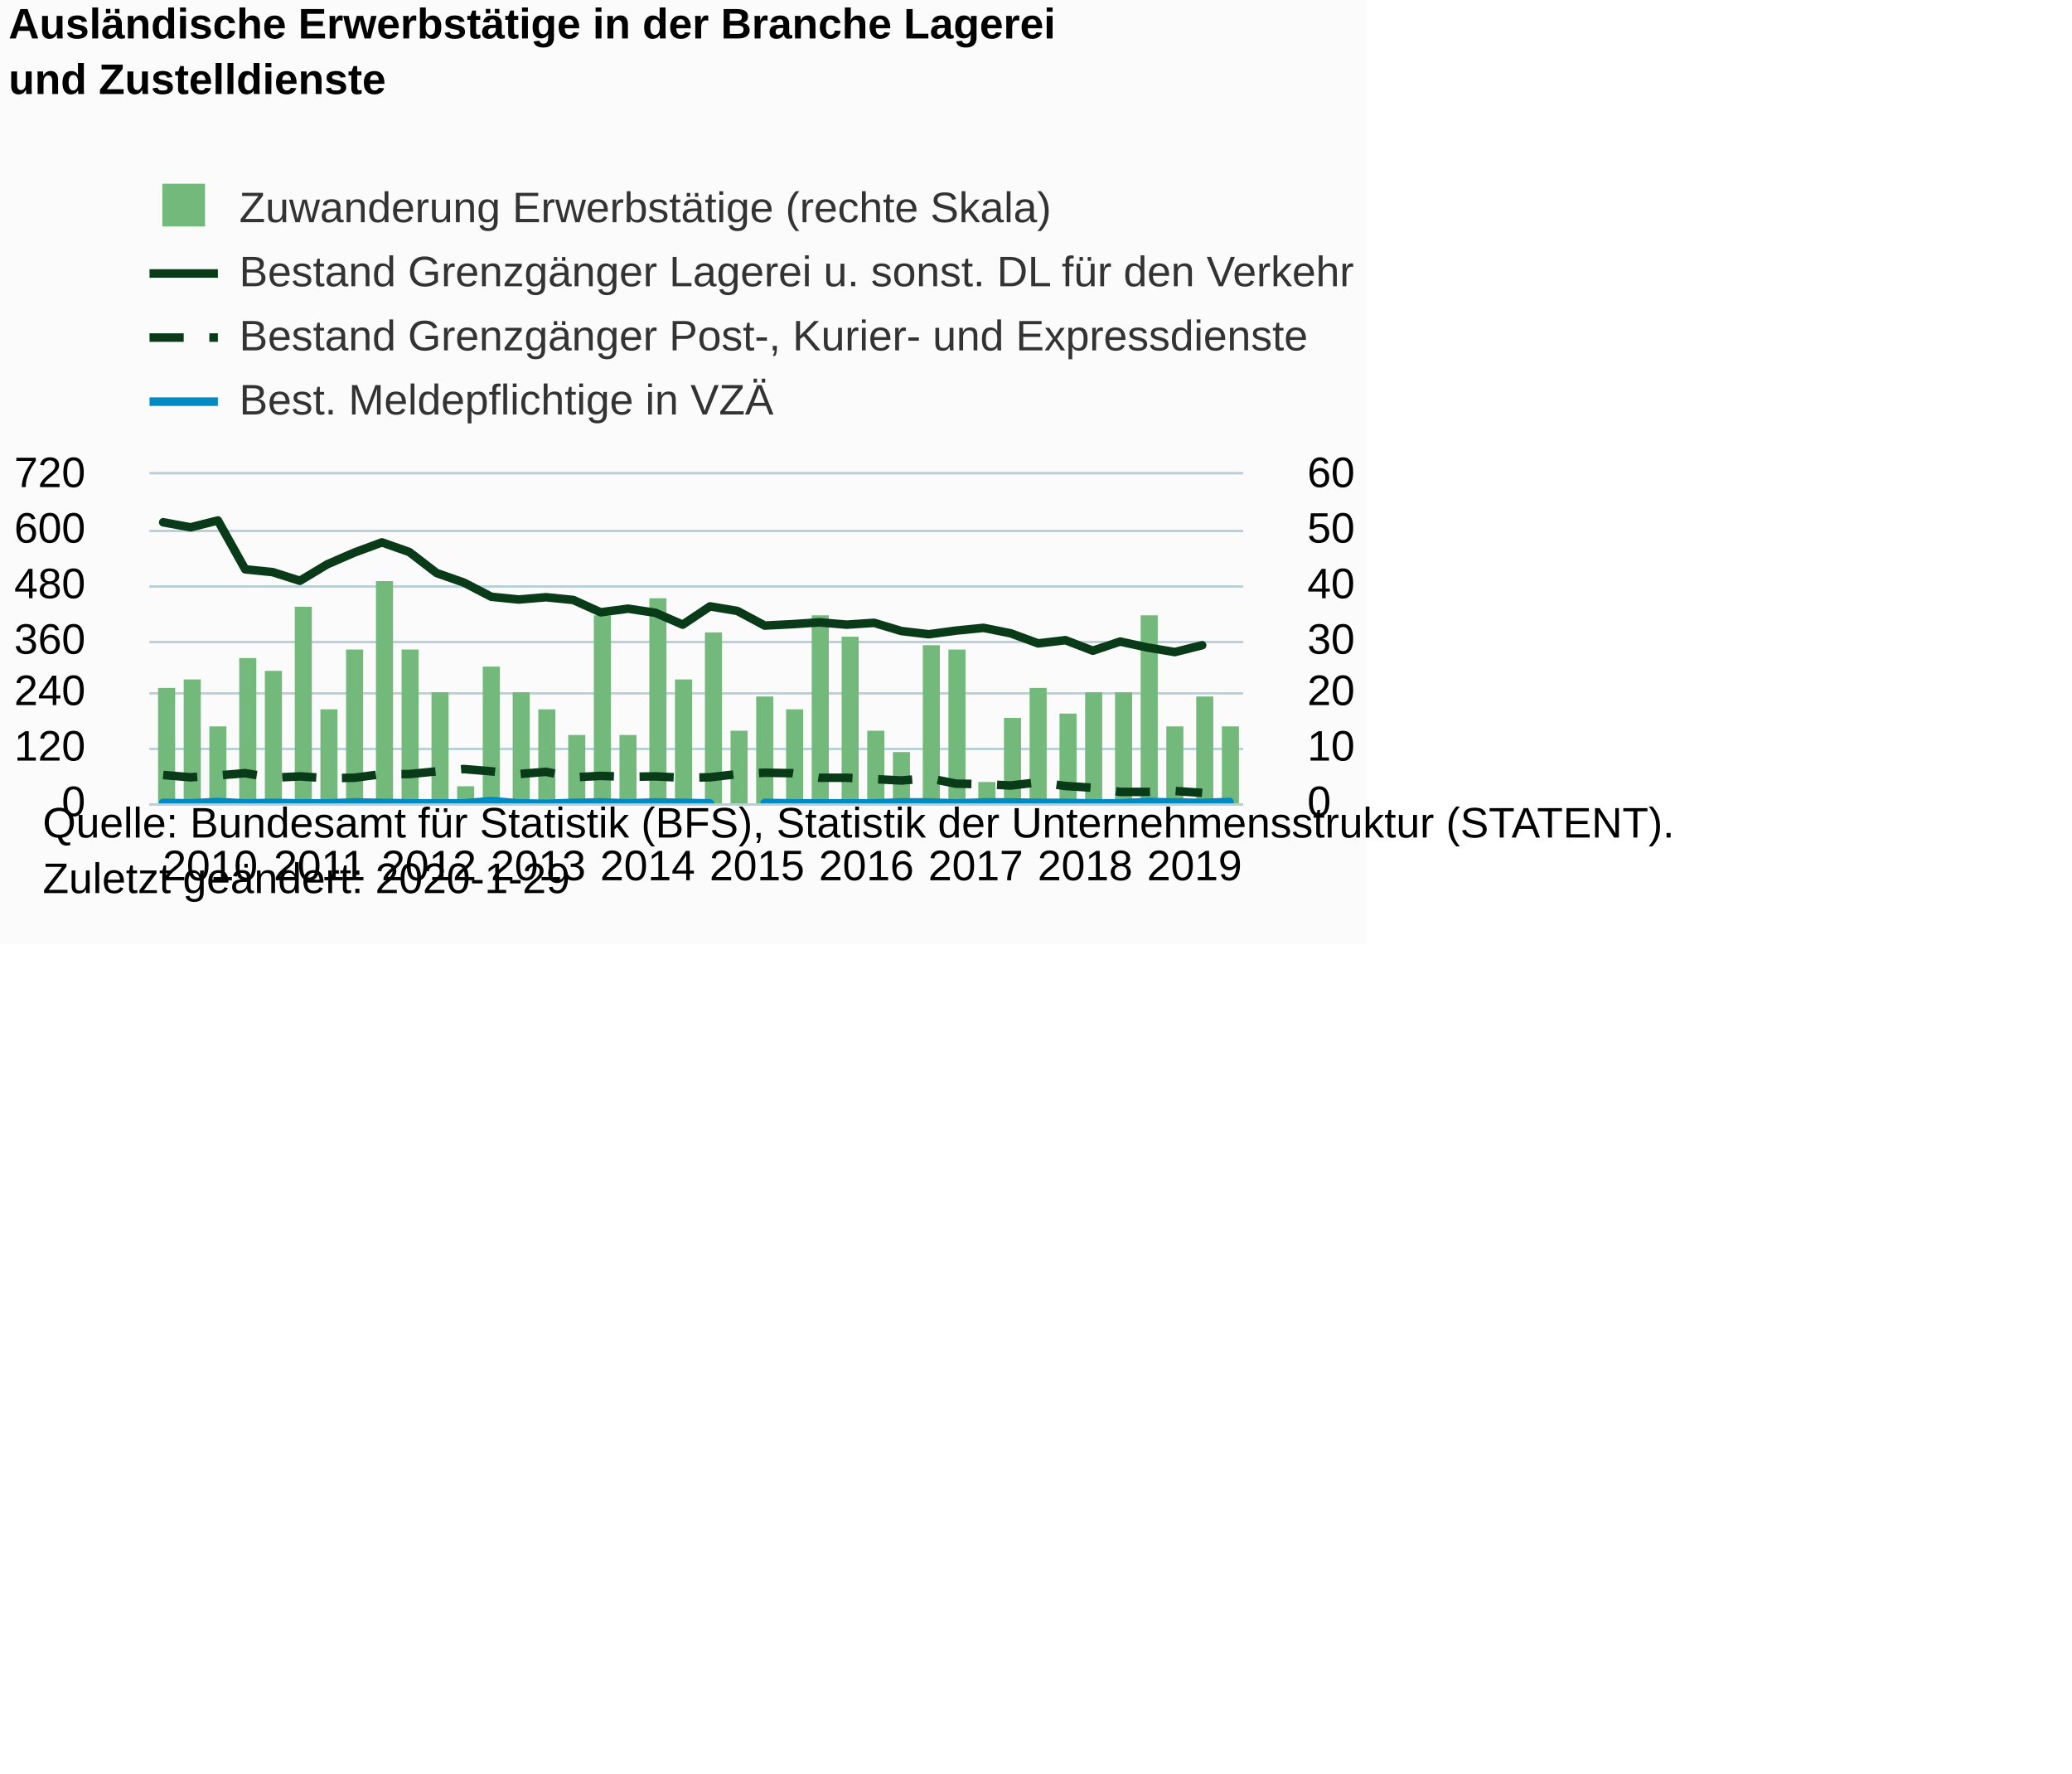
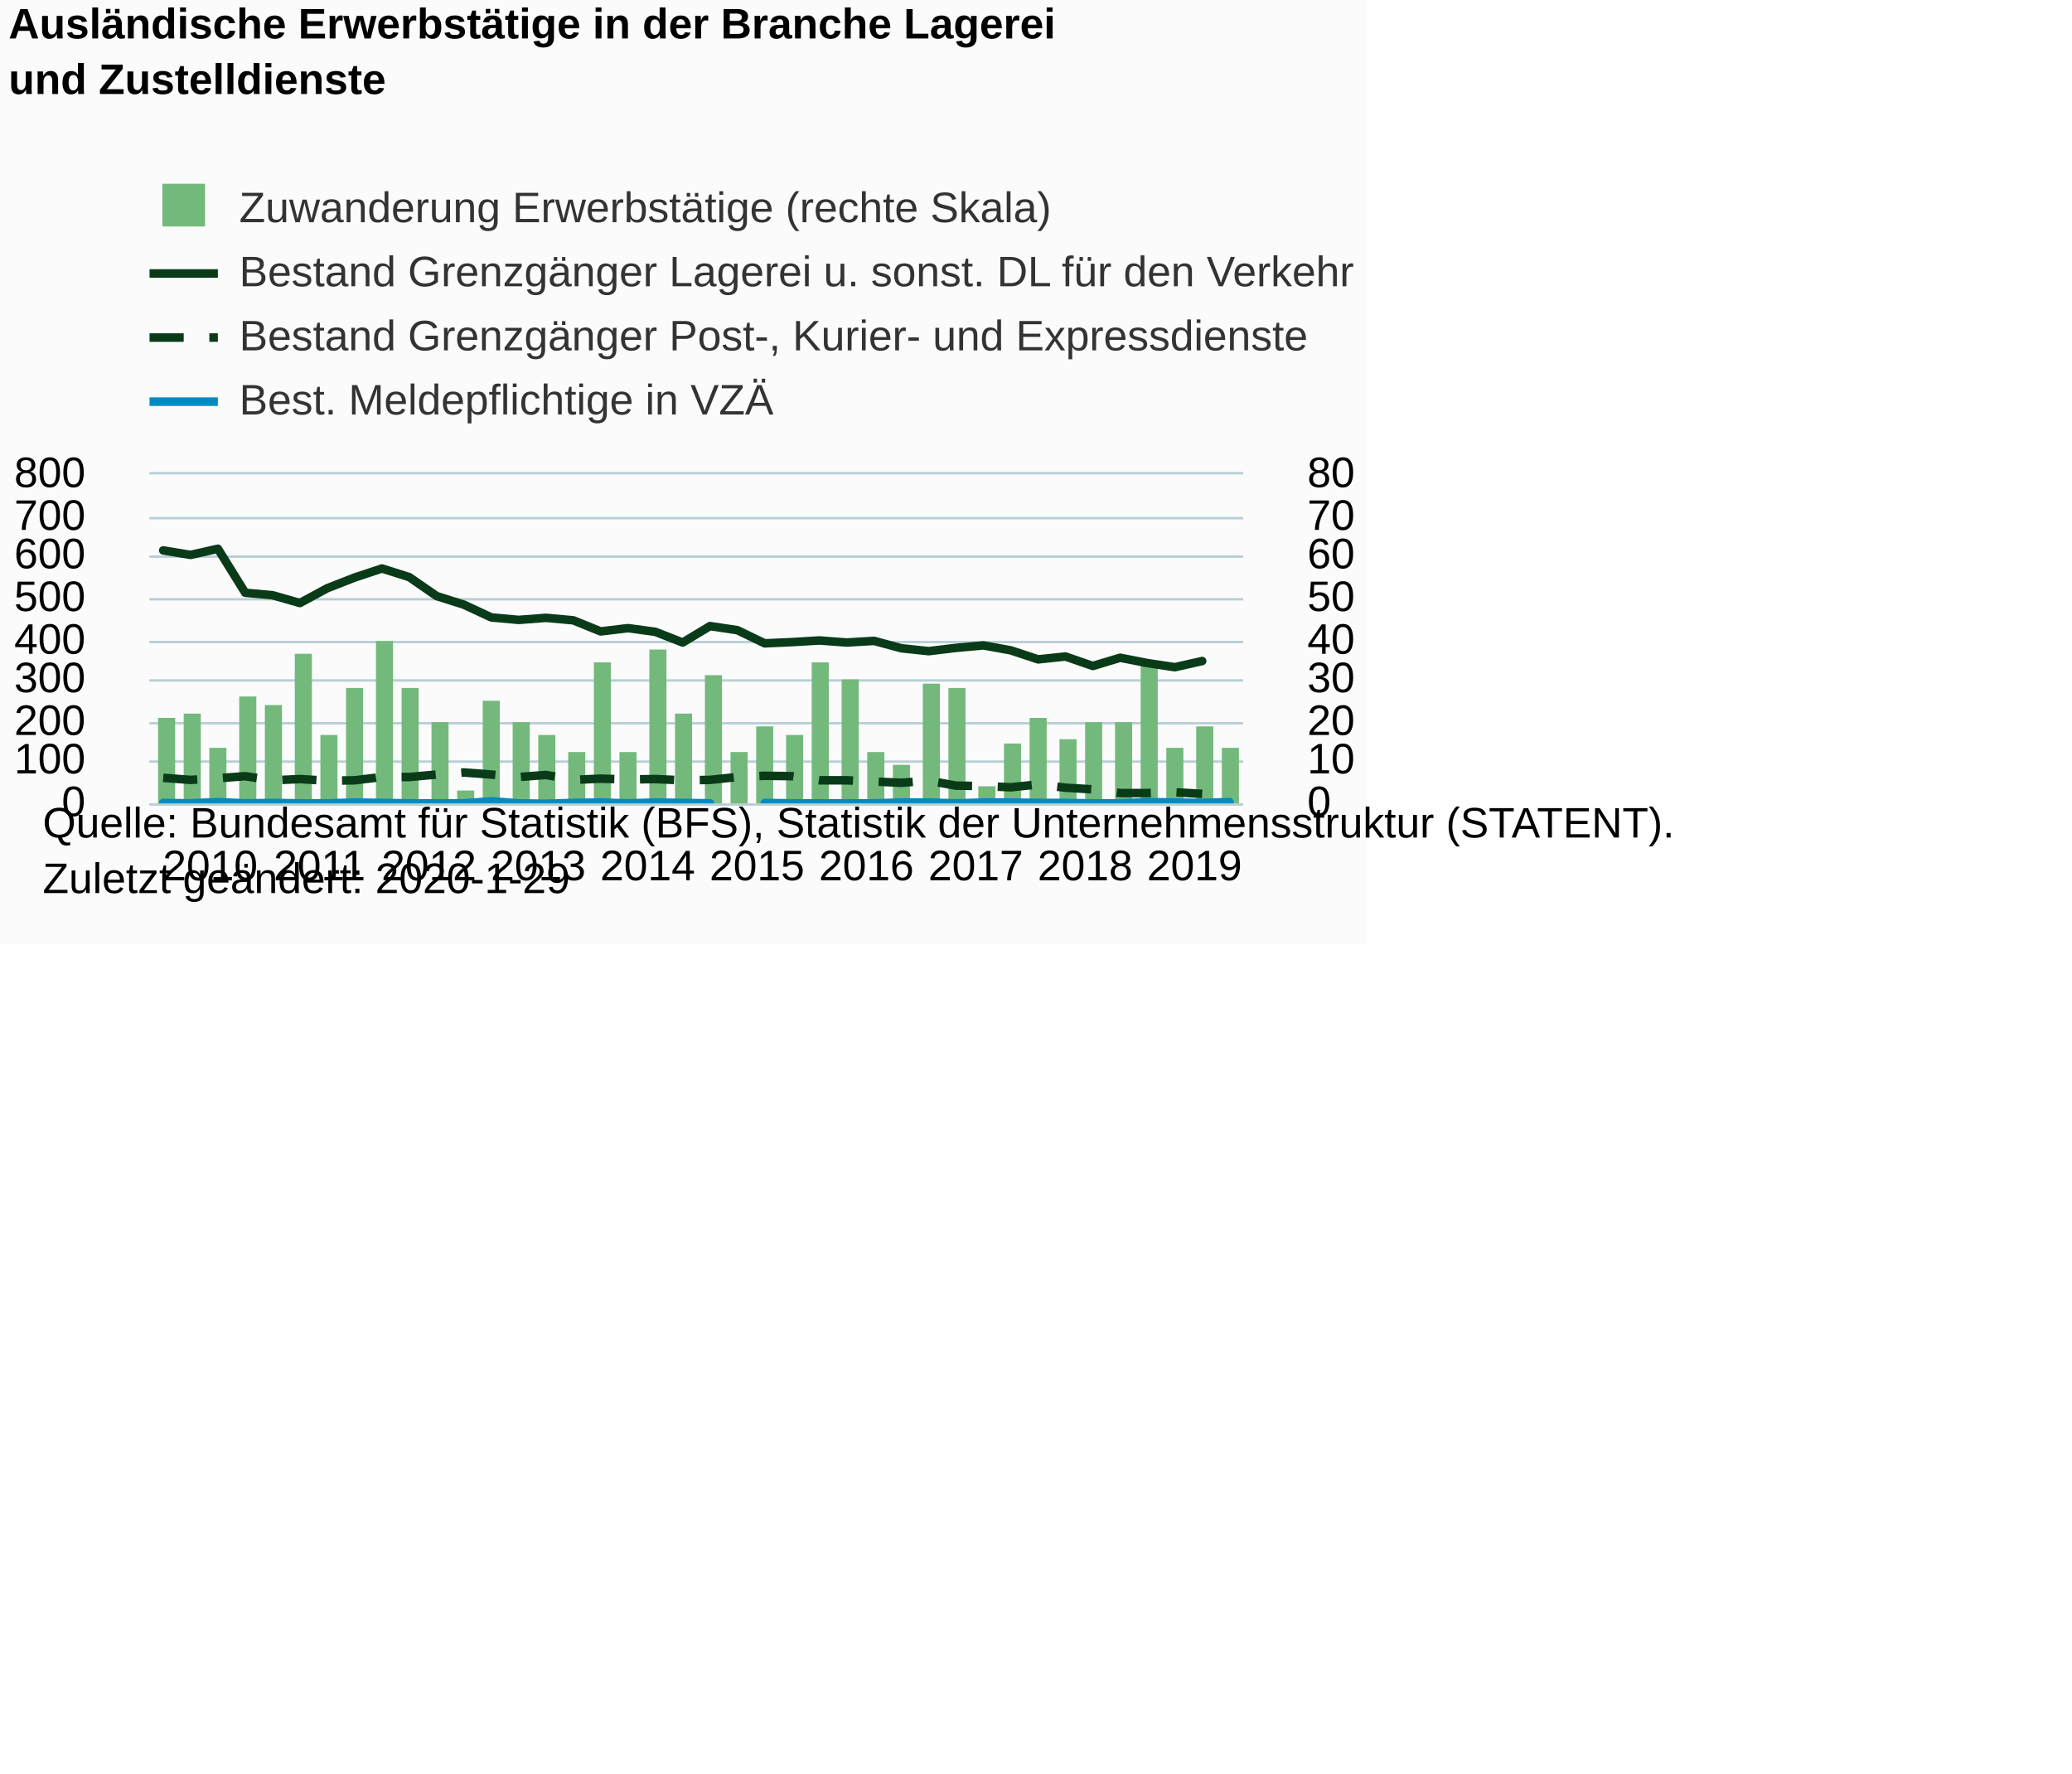
<svg xmlns="http://www.w3.org/2000/svg" version="1.1" class="highcharts-root" style="font-family:Arial;font-size:12px;" viewBox="0 0 485 415">
  <defs>
-     <clipPath id="highcharts-iuqrghm-8">
+     <clipPath id="highcharts-mxkfy9e-8">
      <rect x="0" y="0" width="256" height="77" fill="none" />
    </clipPath>
-     <clipPath id="highcharts-iuqrghm-9">
+     <clipPath id="highcharts-mxkfy9e-9">
      <rect x="0" y="0" width="256" height="77" fill="none" />
    </clipPath>
-     <clipPath id="highcharts-iuqrghm-10">
+     <clipPath id="highcharts-mxkfy9e-10">
      <rect x="0" y="0" width="256" height="77" fill="none" />
    </clipPath>
  </defs>
  <rect fill="#fbfbfb" class="highcharts-background" x="0" y="0" width="320" height="221" rx="0" ry="0" />
  <rect fill="none" class="highcharts-plot-background" x="35" y="111" width="256" height="77" />
  <g class="highcharts-pane-group" data-z-index="0" />
  <g class="highcharts-grid highcharts-xaxis-grid " data-z-index="1">
    <path fill="none" data-z-index="1" class="highcharts-grid-line" d="M 37.5 111 L 37.5 188" opacity="1" />
    <path fill="none" data-z-index="1" class="highcharts-grid-line" d="M 63.5 111 L 63.5 188" opacity="1" />
    <path fill="none" data-z-index="1" class="highcharts-grid-line" d="M 88.5 111 L 88.5 188" opacity="1" />
    <path fill="none" data-z-index="1" class="highcharts-grid-line" d="M 114.5 111 L 114.5 188" opacity="1" />
    <path fill="none" data-z-index="1" class="highcharts-grid-line" d="M 140.5 111 L 140.5 188" opacity="1" />
    <path fill="none" data-z-index="1" class="highcharts-grid-line" d="M 165.5 111 L 165.5 188" opacity="1" />
    <path fill="none" data-z-index="1" class="highcharts-grid-line" d="M 191.5 111 L 191.5 188" opacity="1" />
    <path fill="none" data-z-index="1" class="highcharts-grid-line" d="M 216.5 111 L 216.5 188" opacity="1" />
    <path fill="none" data-z-index="1" class="highcharts-grid-line" d="M 242.5 111 L 242.5 188" opacity="1" />
    <path fill="none" data-z-index="1" class="highcharts-grid-line" d="M 268.5 111 L 268.5 188" opacity="1" />
  </g>
  <rect fill="none" class="highcharts-plot-border" data-z-index="1" x="35" y="111" width="256" height="77" />
  <g class="highcharts-grid highcharts-yaxis-grid " data-z-index="1">
    <path fill="none" stroke="#B9CFD7" stroke-width="0.5" data-z-index="1" class="highcharts-grid-line" d="M 35 188.25 L 291 188.25" opacity="1" />
-     <path fill="none" stroke="#B9CFD7" stroke-width="0.5" data-z-index="1" class="highcharts-grid-line" d="M 35 175.25 L 291 175.25" opacity="1" />
-     <path fill="none" stroke="#B9CFD7" stroke-width="0.5" data-z-index="1" class="highcharts-grid-line" d="M 35 162.25 L 291 162.25" opacity="1" />
+     <path fill="none" stroke="#B9CFD7" stroke-width="0.5" data-z-index="1" class="highcharts-grid-line" d="M 35 178.25 L 291 178.25" opacity="1" />
+     <path fill="none" stroke="#B9CFD7" stroke-width="0.5" data-z-index="1" class="highcharts-grid-line" d="M 35 169.25 L 291 169.25" opacity="1" />
+     <path fill="none" stroke="#B9CFD7" stroke-width="0.5" data-z-index="1" class="highcharts-grid-line" d="M 35 159.25 L 291 159.25" opacity="1" />
    <path fill="none" stroke="#B9CFD7" stroke-width="0.5" data-z-index="1" class="highcharts-grid-line" d="M 35 150.25 L 291 150.25" opacity="1" />
-     <path fill="none" stroke="#B9CFD7" stroke-width="0.5" data-z-index="1" class="highcharts-grid-line" d="M 35 137.25 L 291 137.25" opacity="1" />
-     <path fill="none" stroke="#B9CFD7" stroke-width="0.5" data-z-index="1" class="highcharts-grid-line" d="M 35 124.25 L 291 124.25" opacity="1" />
+     <path fill="none" stroke="#B9CFD7" stroke-width="0.5" data-z-index="1" class="highcharts-grid-line" d="M 35 140.25 L 291 140.25" opacity="1" />
+     <path fill="none" stroke="#B9CFD7" stroke-width="0.5" data-z-index="1" class="highcharts-grid-line" d="M 35 130.25 L 291 130.25" opacity="1" />
+     <path fill="none" stroke="#B9CFD7" stroke-width="0.5" data-z-index="1" class="highcharts-grid-line" d="M 35 121.25 L 291 121.25" opacity="1" />
    <path fill="none" stroke="#B9CFD7" stroke-width="0.5" data-z-index="1" class="highcharts-grid-line" d="M 35 110.75 L 291 110.75" opacity="1" />
  </g>
  <g class="highcharts-grid highcharts-yaxis-grid " data-z-index="1">
    <path fill="none" stroke="#B9CFD7" stroke-width="0.5" data-z-index="1" class="highcharts-grid-line" d="M 35 188.25 L 291 188.25" opacity="1" />
-     <path fill="none" stroke="#B9CFD7" stroke-width="0.5" data-z-index="1" class="highcharts-grid-line" d="M 35 175.25 L 291 175.25" opacity="1" />
-     <path fill="none" stroke="#B9CFD7" stroke-width="0.5" data-z-index="1" class="highcharts-grid-line" d="M 35 162.25 L 291 162.25" opacity="1" />
+     <path fill="none" stroke="#B9CFD7" stroke-width="0.5" data-z-index="1" class="highcharts-grid-line" d="M 35 178.25 L 291 178.25" opacity="1" />
+     <path fill="none" stroke="#B9CFD7" stroke-width="0.5" data-z-index="1" class="highcharts-grid-line" d="M 35 169.25 L 291 169.25" opacity="1" />
+     <path fill="none" stroke="#B9CFD7" stroke-width="0.5" data-z-index="1" class="highcharts-grid-line" d="M 35 159.25 L 291 159.25" opacity="1" />
    <path fill="none" stroke="#B9CFD7" stroke-width="0.5" data-z-index="1" class="highcharts-grid-line" d="M 35 150.25 L 291 150.25" opacity="1" />
-     <path fill="none" stroke="#B9CFD7" stroke-width="0.5" data-z-index="1" class="highcharts-grid-line" d="M 35 137.25 L 291 137.25" opacity="1" />
-     <path fill="none" stroke="#B9CFD7" stroke-width="0.5" data-z-index="1" class="highcharts-grid-line" d="M 35 124.25 L 291 124.25" opacity="1" />
+     <path fill="none" stroke="#B9CFD7" stroke-width="0.5" data-z-index="1" class="highcharts-grid-line" d="M 35 140.25 L 291 140.25" opacity="1" />
+     <path fill="none" stroke="#B9CFD7" stroke-width="0.5" data-z-index="1" class="highcharts-grid-line" d="M 35 130.25 L 291 130.25" opacity="1" />
+     <path fill="none" stroke="#B9CFD7" stroke-width="0.5" data-z-index="1" class="highcharts-grid-line" d="M 35 121.25 L 291 121.25" opacity="1" />
    <path fill="none" stroke="#B9CFD7" stroke-width="0.5" data-z-index="1" class="highcharts-grid-line" d="M 35 110.75 L 291 110.75" opacity="1" />
  </g>
  <g class="highcharts-axis highcharts-xaxis " data-z-index="2">
    <path fill="none" class="highcharts-axis-line" stroke="#B9CFD7" stroke-width="0.5" data-z-index="7" d="M 35 188.25 L 291 188.25" />
  </g>
  <g class="highcharts-axis highcharts-yaxis " data-z-index="2">
    <path fill="none" class="highcharts-axis-line" data-z-index="7" d="M 35 111 L 35 188" />
  </g>
  <g class="highcharts-axis highcharts-yaxis " data-z-index="2">
    <path fill="none" class="highcharts-axis-line" data-z-index="7" d="M 291 111 L 291 188" />
  </g>
  <g class="highcharts-series-group" data-z-index="3">
-     <g data-z-index="0.1" class="highcharts-series highcharts-series-0 highcharts-column-series " transform="translate(35,111) scale(1 1)" clip-path="url(#highcharts-iuqrghm-9)">
-       <rect x="2" y="50" width="4" height="28" fill="#73b97c" class="highcharts-point" />
-       <rect x="8" y="48" width="4" height="30" fill="#73b97c" class="highcharts-point" />
-       <rect x="14" y="59" width="4" height="19" fill="#73b97c" class="highcharts-point" />
-       <rect x="21" y="43" width="4" height="35" fill="#73b97c" class="highcharts-point" />
-       <rect x="27" y="46" width="4" height="32" fill="#73b97c" class="highcharts-point" />
-       <rect x="34" y="31" width="4" height="47" fill="#73b97c" class="highcharts-point" />
-       <rect x="40" y="55" width="4" height="23" fill="#73b97c" class="highcharts-point" />
-       <rect x="46" y="41" width="4" height="37" fill="#73b97c" class="highcharts-point" />
-       <rect x="53" y="25" width="4" height="53" fill="#73b97c" class="highcharts-point" />
-       <rect x="59" y="41" width="4" height="37" fill="#73b97c" class="highcharts-point" />
-       <rect x="66" y="51" width="4" height="27" fill="#73b97c" class="highcharts-point" />
-       <rect x="72" y="73" width="4" height="5" fill="#73b97c" class="highcharts-point" />
-       <rect x="78" y="45" width="4" height="33" fill="#73b97c" class="highcharts-point" />
-       <rect x="85" y="51" width="4" height="27" fill="#73b97c" class="highcharts-point" />
-       <rect x="91" y="55" width="4" height="23" fill="#73b97c" class="highcharts-point" />
-       <rect x="98" y="61" width="4" height="17" fill="#73b97c" class="highcharts-point" />
-       <rect x="104" y="33" width="4" height="45" fill="#73b97c" class="highcharts-point" />
-       <rect x="110" y="61" width="4" height="17" fill="#73b97c" class="highcharts-point" />
-       <rect x="117" y="29" width="4" height="49" fill="#73b97c" class="highcharts-point" />
-       <rect x="123" y="48" width="4" height="30" fill="#73b97c" class="highcharts-point" />
-       <rect x="130" y="37" width="4" height="41" fill="#73b97c" class="highcharts-point" />
-       <rect x="136" y="60" width="4" height="18" fill="#73b97c" class="highcharts-point" />
-       <rect x="142" y="52" width="4" height="26" fill="#73b97c" class="highcharts-point" />
-       <rect x="149" y="55" width="4" height="23" fill="#73b97c" class="highcharts-point" />
-       <rect x="155" y="33" width="4" height="45" fill="#73b97c" class="highcharts-point" />
-       <rect x="162" y="38" width="4" height="40" fill="#73b97c" class="highcharts-point" />
-       <rect x="168" y="60" width="4" height="18" fill="#73b97c" class="highcharts-point" />
-       <rect x="174" y="65" width="4" height="13" fill="#73b97c" class="highcharts-point" />
-       <rect x="181" y="40" width="4" height="38" fill="#73b97c" class="highcharts-point" />
-       <rect x="187" y="41" width="4" height="37" fill="#73b97c" class="highcharts-point" />
-       <rect x="194" y="72" width="4" height="6" fill="#73b97c" class="highcharts-point" />
-       <rect x="200" y="57" width="4" height="21" fill="#73b97c" class="highcharts-point" />
-       <rect x="206" y="50" width="4" height="28" fill="#73b97c" class="highcharts-point" />
-       <rect x="213" y="56" width="4" height="22" fill="#73b97c" class="highcharts-point" />
-       <rect x="219" y="51" width="4" height="27" fill="#73b97c" class="highcharts-point" />
-       <rect x="226" y="51" width="4" height="27" fill="#73b97c" class="highcharts-point" />
-       <rect x="232" y="33" width="4" height="45" fill="#73b97c" class="highcharts-point" />
-       <rect x="238" y="59" width="4" height="19" fill="#73b97c" class="highcharts-point" />
-       <rect x="245" y="52" width="4" height="26" fill="#73b97c" class="highcharts-point" />
-       <rect x="251" y="59" width="4" height="19" fill="#73b97c" class="highcharts-point" />
+     <g data-z-index="0.1" class="highcharts-series highcharts-series-0 highcharts-column-series " transform="translate(35,111) scale(1 1)" clip-path="url(#highcharts-mxkfy9e-9)">
+       <rect x="2" y="57" width="4" height="21" fill="#73b97c" class="highcharts-point" />
+       <rect x="8" y="56" width="4" height="22" fill="#73b97c" class="highcharts-point" />
+       <rect x="14" y="64" width="4" height="14" fill="#73b97c" class="highcharts-point" />
+       <rect x="21" y="52" width="4" height="26" fill="#73b97c" class="highcharts-point" />
+       <rect x="27" y="54" width="4" height="24" fill="#73b97c" class="highcharts-point" />
+       <rect x="34" y="42" width="4" height="36" fill="#73b97c" class="highcharts-point" />
+       <rect x="40" y="61" width="4" height="17" fill="#73b97c" class="highcharts-point" />
+       <rect x="46" y="50" width="4" height="28" fill="#73b97c" class="highcharts-point" />
+       <rect x="53" y="39" width="4" height="39" fill="#73b97c" class="highcharts-point" />
+       <rect x="59" y="50" width="4" height="28" fill="#73b97c" class="highcharts-point" />
+       <rect x="66" y="58" width="4" height="20" fill="#73b97c" class="highcharts-point" />
+       <rect x="72" y="74" width="4" height="4" fill="#73b97c" class="highcharts-point" />
+       <rect x="78" y="53" width="4" height="25" fill="#73b97c" class="highcharts-point" />
+       <rect x="85" y="58" width="4" height="20" fill="#73b97c" class="highcharts-point" />
+       <rect x="91" y="61" width="4" height="17" fill="#73b97c" class="highcharts-point" />
+       <rect x="98" y="65" width="4" height="13" fill="#73b97c" class="highcharts-point" />
+       <rect x="104" y="44" width="4" height="34" fill="#73b97c" class="highcharts-point" />
+       <rect x="110" y="65" width="4" height="13" fill="#73b97c" class="highcharts-point" />
+       <rect x="117" y="41" width="4" height="37" fill="#73b97c" class="highcharts-point" />
+       <rect x="123" y="56" width="4" height="22" fill="#73b97c" class="highcharts-point" />
+       <rect x="130" y="47" width="4" height="31" fill="#73b97c" class="highcharts-point" />
+       <rect x="136" y="65" width="4" height="13" fill="#73b97c" class="highcharts-point" />
+       <rect x="142" y="59" width="4" height="19" fill="#73b97c" class="highcharts-point" />
+       <rect x="149" y="61" width="4" height="17" fill="#73b97c" class="highcharts-point" />
+       <rect x="155" y="44" width="4" height="34" fill="#73b97c" class="highcharts-point" />
+       <rect x="162" y="48" width="4" height="30" fill="#73b97c" class="highcharts-point" />
+       <rect x="168" y="65" width="4" height="13" fill="#73b97c" class="highcharts-point" />
+       <rect x="174" y="68" width="4" height="10" fill="#73b97c" class="highcharts-point" />
+       <rect x="181" y="49" width="4" height="29" fill="#73b97c" class="highcharts-point" />
+       <rect x="187" y="50" width="4" height="28" fill="#73b97c" class="highcharts-point" />
+       <rect x="194" y="73" width="4" height="5" fill="#73b97c" class="highcharts-point" />
+       <rect x="200" y="63" width="4" height="15" fill="#73b97c" class="highcharts-point" />
+       <rect x="206" y="57" width="4" height="21" fill="#73b97c" class="highcharts-point" />
+       <rect x="213" y="62" width="4" height="16" fill="#73b97c" class="highcharts-point" />
+       <rect x="219" y="58" width="4" height="20" fill="#73b97c" class="highcharts-point" />
+       <rect x="226" y="58" width="4" height="20" fill="#73b97c" class="highcharts-point" />
+       <rect x="232" y="44" width="4" height="34" fill="#73b97c" class="highcharts-point" />
+       <rect x="238" y="64" width="4" height="14" fill="#73b97c" class="highcharts-point" />
+       <rect x="245" y="59" width="4" height="19" fill="#73b97c" class="highcharts-point" />
+       <rect x="251" y="64" width="4" height="14" fill="#73b97c" class="highcharts-point" />
    </g>
    <g data-z-index="0.1" class="highcharts-markers highcharts-series-0 highcharts-column-series " transform="translate(35,111) scale(1 1)" clip-path="none" />
-     <g data-z-index="0.1" class="highcharts-series highcharts-series-1 highcharts-line-series " transform="translate(35,111) scale(1 1)" clip-path="url(#highcharts-iuqrghm-10)">
-       <path fill="none" d="M 3.2 11.229 L 9.6 12.406 L 16 10.801 L 22.4 22.244 L 28.8 22.886 L 35.2 24.918 L 41.6 21.068 L 48 18.288 L 54.4 15.935 L 60.8 18.181 L 67.2 23.1 L 73.6 25.346 L 80 28.661 L 86.4 29.303 L 92.8 28.768 L 99.2 29.41 L 105.6 32.297 L 112 31.442 L 118.4 32.404 L 124.8 35.185 L 131.2 30.907 L 137.6 31.976 L 144 35.399 L 150.4 35.078 L 156.8 34.65 L 163.2 35.185 L 169.6 34.757 L 176 36.682 L 182.4 37.431 L 188.8 36.575 L 195.2 35.933 L 201.6 37.217 L 208 39.569 L 214.4 38.821 L 220.8 41.281 L 227.2 39.142 L 233.6 40.532 L 240 41.601 L 246.4 39.997" class="highcharts-graph" data-z-index="1" stroke="#0A3B19" stroke-width="2" stroke-linejoin="round" stroke-linecap="round" />
+     <g data-z-index="0.1" class="highcharts-series highcharts-series-1 highcharts-line-series " transform="translate(35,111) scale(1 1)" clip-path="url(#highcharts-mxkfy9e-10)">
+       <path fill="none" d="M 3.2 17.806 L 9.6 18.865 L 16 17.421 L 22.4 27.72 L 28.8 28.297 L 35.2 30.126 L 41.6 26.661 L 48 24.159 L 54.4 22.041 L 60.8 24.062 L 67.2 28.49 L 73.6 30.511 L 80 33.495 L 86.4 34.072 L 92.8 33.591 L 99.2 34.169 L 105.6 36.767 L 112 35.998 L 118.4 36.864 L 124.8 39.366 L 131.2 35.516 L 137.6 36.479 L 144 39.559 L 150.4 39.27 L 156.8 38.885 L 163.2 39.366 L 169.6 38.981 L 176 40.714 L 182.4 41.387 L 188.8 40.617 L 195.2 40.04 L 201.6 41.195 L 208 43.312 L 214.4 42.639 L 220.8 44.852 L 227.2 42.928 L 233.6 44.179 L 240 45.141 L 246.4 43.697" class="highcharts-graph" data-z-index="1" stroke="#0A3B19" stroke-width="2" stroke-linejoin="round" stroke-linecap="round" />
    </g>
    <g data-z-index="0.1" class="highcharts-markers highcharts-series-1 highcharts-line-series " transform="translate(35,111) scale(1 1)" clip-path="none" />
-     <g data-z-index="0.1" class="highcharts-series highcharts-series-2 highcharts-line-series " transform="translate(35,111) scale(1 1)" clip-path="url(#highcharts-iuqrghm-10)">
-       <path fill="none" d="M 3.2 70.369 L 9.6 70.904 L 16 70.476 L 22.4 69.942 L 28.8 71.011 L 35.2 70.69 L 41.6 71.118 L 48 71.011 L 54.4 70.156 L 60.8 70.156 L 67.2 69.514 L 73.6 68.979 L 80 69.514 L 86.4 70.156 L 92.8 69.621 L 99.2 70.904 L 105.6 70.583 L 112 70.797 L 118.4 70.69 L 124.8 71.011 L 131.2 70.904 L 137.6 70.156 L 144 69.835 L 150.4 69.942 L 156.8 71.011 L 163.2 71.011 L 169.6 71.332 L 176 71.653 L 182.4 71.118 L 188.8 72.401 L 195.2 72.508 L 201.6 72.829 L 208 72.081 L 214.4 72.936 L 220.8 73.364 L 227.2 74.326 L 233.6 74.326 L 240 74.112 L 246.4 74.54" class="highcharts-graph" data-z-index="1" stroke="#0A3B19" stroke-width="2" stroke-dasharray="8,6" />
+     <g data-z-index="0.1" class="highcharts-series highcharts-series-2 highcharts-line-series " transform="translate(35,111) scale(1 1)" clip-path="url(#highcharts-mxkfy9e-10)">
+       <path fill="none" d="M 3.2 71.032 L 9.6 71.514 L 16 71.129 L 22.4 70.647 L 28.8 71.61 L 35.2 71.321 L 41.6 71.706 L 48 71.61 L 54.4 70.84 L 60.8 70.84 L 67.2 70.263 L 73.6 69.781 L 80 70.263 L 86.4 70.84 L 92.8 70.359 L 99.2 71.514 L 105.6 71.225 L 112 71.418 L 118.4 71.321 L 124.8 71.61 L 131.2 71.514 L 137.6 70.84 L 144 70.551 L 150.4 70.647 L 156.8 71.61 L 163.2 71.61 L 169.6 71.899 L 176 72.188 L 182.4 71.706 L 188.8 72.861 L 195.2 72.957 L 201.6 73.246 L 208 72.573 L 214.4 73.343 L 220.8 73.728 L 227.2 74.594 L 233.6 74.594 L 240 74.401 L 246.4 74.786" class="highcharts-graph" data-z-index="1" stroke="#0A3B19" stroke-width="2" stroke-dasharray="8,6" />
    </g>
    <g data-z-index="0.1" class="highcharts-markers highcharts-series-2 highcharts-line-series " transform="translate(35,111) scale(1 1)" clip-path="none" />
-     <g data-z-index="0.1" class="highcharts-series highcharts-series-3 highcharts-line-series " transform="translate(35,111) scale(1 1)" clip-path="url(#highcharts-iuqrghm-10)">
-       <path fill="none" d="M 3.2 76.893 L 9.6 77 L 16 76.679 L 22.4 77 L 28.8 76.893 L 35.2 77 L 41.6 77 L 48 76.786 L 54.4 76.893 L 60.8 77 L 67.2 77 L 73.6 77 L 80 76.465 L 86.4 77 L 92.8 77.107 L 99.2 76.893 L 105.6 76.786 L 112 77 L 118.4 76.786 L 124.8 76.893 L 131.2 77 M 144 76.893 L 150.4 77 L 156.8 77 L 163.2 77 L 169.6 77 L 176 76.786 L 182.4 76.786 L 188.8 77 L 195.2 76.786 L 201.6 76.786 L 208 76.893 L 214.4 76.893 L 220.8 77 L 227.2 77 L 233.6 76.679 L 240 76.786 L 246.4 76.893 L 252.8 76.679" class="highcharts-graph" data-z-index="1" stroke="#008AC3" stroke-width="2" stroke-linejoin="round" stroke-linecap="round" />
+     <g data-z-index="0.1" class="highcharts-series highcharts-series-3 highcharts-line-series " transform="translate(35,111) scale(1 1)" clip-path="url(#highcharts-mxkfy9e-10)">
+       <path fill="none" d="M 3.2 76.904 L 9.6 77 L 16 76.711 L 22.4 77 L 28.8 76.904 L 35.2 77 L 41.6 77 L 48 76.808 L 54.4 76.904 L 60.8 77 L 67.2 77 L 73.6 77 L 80 76.519 L 86.4 77 L 92.8 77.096 L 99.2 76.904 L 105.6 76.808 L 112 77 L 118.4 76.808 L 124.8 76.904 L 131.2 77 M 144 76.904 L 150.4 77 L 156.8 77 L 163.2 77 L 169.6 77 L 176 76.808 L 182.4 76.808 L 188.8 77 L 195.2 76.808 L 201.6 76.808 L 208 76.904 L 214.4 76.904 L 220.8 77 L 227.2 77 L 233.6 76.711 L 240 76.808 L 246.4 76.904 L 252.8 76.711" class="highcharts-graph" data-z-index="1" stroke="#008AC3" stroke-width="2" stroke-linejoin="round" stroke-linecap="round" />
    </g>
    <g data-z-index="0.1" class="highcharts-markers highcharts-series-3 highcharts-line-series " transform="translate(35,111) scale(1 1)" clip-path="none" />
  </g>
  <text x="2" text-anchor="start" class="highcharts-title" data-z-index="4" style="color:#000000;font-size:10px;font-weight:bold;fill:#000000;" y="9">
    <tspan>Ausländische Erwerbstätige in der Branche Lagerei</tspan>
    <tspan dy="13" x="2">und Zustelldienste</tspan>
  </text>
  <text x="2" text-anchor="start" class="highcharts-subtitle" data-z-index="4" style="color:#000000;font-size:10px;font-weight:normal;font-family:Arial;fill:#000000;" y="39" />
  <g class="highcharts-legend" data-z-index="7" transform="translate(35,42)">
    <rect fill="none" class="highcharts-legend-box" rx="0" ry="0" x="0" y="0" width="293" height="57" visibility="visible" />
    <g data-z-index="1">
      <g>
        <g class="highcharts-legend-item highcharts-column-series highcharts-color-undefined highcharts-series-0" data-z-index="1" transform="translate(0,-3)">
          <text x="21" style="color:#333333;font-size:10px;font-weight:normal;cursor:pointer;fill:#333333;" text-anchor="start" data-z-index="2" y="13">
            <tspan>Zuwanderung Erwerbstätige (rechte Skala)</tspan>
          </text>
          <rect x="3" y="4" width="10" height="10" fill="#73b97c" class="highcharts-point" data-z-index="3" />
        </g>
        <g class="highcharts-legend-item highcharts-line-series highcharts-color-undefined highcharts-series-1" data-z-index="1" transform="translate(0,12)">
          <path fill="none" d="M 0 10 L 16 10" class="highcharts-graph" stroke="#0A3B19" stroke-width="2" />
          <text x="21" y="13" style="color:#333333;font-size:10px;font-weight:normal;cursor:pointer;fill:#333333;" text-anchor="start" data-z-index="2">
            <tspan>Bestand Grenzgänger Lagerei u. sonst. DL für den Verkehr</tspan>
          </text>
        </g>
        <g class="highcharts-legend-item highcharts-line-series highcharts-color-undefined highcharts-series-2" data-z-index="1" transform="translate(0,27)">
          <path fill="none" d="M 0 10 L 16 10" class="highcharts-graph" stroke-dasharray="8,6" stroke="#0A3B19" stroke-width="2" />
          <text x="21" y="13" style="color:#333333;font-size:10px;font-weight:normal;cursor:pointer;fill:#333333;" text-anchor="start" data-z-index="2">
            <tspan>Bestand Grenzgänger Post-, Kurier- und Expressdienste</tspan>
          </text>
        </g>
        <g class="highcharts-legend-item highcharts-line-series highcharts-color-undefined highcharts-series-3" data-z-index="1" transform="translate(0,42)">
          <path fill="none" d="M 0 10 L 16 10" class="highcharts-graph" stroke="#008AC3" stroke-width="2" />
          <text x="21" y="13" style="color:#333333;font-size:10px;font-weight:normal;cursor:pointer;fill:#333333;" text-anchor="start" data-z-index="2">
            <tspan>Best. Meldepflichtige in VZÄ</tspan>
          </text>
        </g>
      </g>
    </g>
  </g>
  <g class="highcharts-axis-labels highcharts-xaxis-labels " data-z-index="7">
    <text x="49.2" style="color:#000000;cursor:default;font-size:10px;white-space:nowrap;fill:#000000;" text-anchor="middle" transform="translate(0,0)" y="206" opacity="1">2010</text>
    <text x="74.8" style="color:#000000;cursor:default;font-size:10px;white-space:nowrap;fill:#000000;" text-anchor="middle" transform="translate(0,0)" y="206" opacity="1">2011</text>
    <text x="100.4" style="color:#000000;cursor:default;font-size:10px;white-space:nowrap;fill:#000000;" text-anchor="middle" transform="translate(0,0)" y="206" opacity="1">2012</text>
    <text x="126" style="color:#000000;cursor:default;font-size:10px;white-space:nowrap;fill:#000000;" text-anchor="middle" transform="translate(0,0)" y="206" opacity="1">2013</text>
    <text x="151.6" style="color:#000000;cursor:default;font-size:10px;white-space:nowrap;fill:#000000;" text-anchor="middle" transform="translate(0,0)" y="206" opacity="1">2014</text>
    <text x="177.2" style="color:#000000;cursor:default;font-size:10px;white-space:nowrap;fill:#000000;" text-anchor="middle" transform="translate(0,0)" y="206" opacity="1">2015</text>
    <text x="202.8" style="color:#000000;cursor:default;font-size:10px;white-space:nowrap;fill:#000000;" text-anchor="middle" transform="translate(0,0)" y="206" opacity="1">2016</text>
    <text x="228.4" style="color:#000000;cursor:default;font-size:10px;white-space:nowrap;fill:#000000;" text-anchor="middle" transform="translate(0,0)" y="206" opacity="1">2017</text>
    <text x="254" style="color:#000000;cursor:default;font-size:10px;white-space:nowrap;fill:#000000;" text-anchor="middle" transform="translate(0,0)" y="206" opacity="1">2018</text>
    <text x="279.6" style="color:#000000;cursor:default;font-size:10px;white-space:nowrap;fill:#000000;" text-anchor="middle" transform="translate(0,0)" y="206" opacity="1">2019</text>
  </g>
  <g class="highcharts-axis-labels highcharts-yaxis-labels " data-z-index="7">
    <text x="20" style="color:#000000;cursor:default;font-size:10px;fill:#000000;" text-anchor="end" transform="translate(0,0)" y="191" opacity="1">0</text>
-     <text x="20" style="color:#000000;cursor:default;font-size:10px;fill:#000000;" text-anchor="end" transform="translate(0,0)" y="178" opacity="1">120</text>
-     <text x="20" style="color:#000000;cursor:default;font-size:10px;fill:#000000;" text-anchor="end" transform="translate(0,0)" y="165" opacity="1">240</text>
-     <text x="20" style="color:#000000;cursor:default;font-size:10px;fill:#000000;" text-anchor="end" transform="translate(0,0)" y="153" opacity="1">360</text>
-     <text x="20" style="color:#000000;cursor:default;font-size:10px;fill:#000000;" text-anchor="end" transform="translate(0,0)" y="140" opacity="1">480</text>
-     <text x="20" style="color:#000000;cursor:default;font-size:10px;fill:#000000;" text-anchor="end" transform="translate(0,0)" y="127" opacity="1">600</text>
-     <text x="20" style="color:#000000;cursor:default;font-size:10px;fill:#000000;" text-anchor="end" transform="translate(0,0)" y="114" opacity="1">720</text>
+     <text x="20" style="color:#000000;cursor:default;font-size:10px;fill:#000000;" text-anchor="end" transform="translate(0,0)" y="181" opacity="1">100</text>
+     <text x="20" style="color:#000000;cursor:default;font-size:10px;fill:#000000;" text-anchor="end" transform="translate(0,0)" y="172" opacity="1">200</text>
+     <text x="20" style="color:#000000;cursor:default;font-size:10px;fill:#000000;" text-anchor="end" transform="translate(0,0)" y="162" opacity="1">300</text>
+     <text x="20" style="color:#000000;cursor:default;font-size:10px;fill:#000000;" text-anchor="end" transform="translate(0,0)" y="153" opacity="1">400</text>
+     <text x="20" style="color:#000000;cursor:default;font-size:10px;fill:#000000;" text-anchor="end" transform="translate(0,0)" y="143" opacity="1">500</text>
+     <text x="20" style="color:#000000;cursor:default;font-size:10px;fill:#000000;" text-anchor="end" transform="translate(0,0)" y="133" opacity="1">600</text>
+     <text x="20" style="color:#000000;cursor:default;font-size:10px;fill:#000000;" text-anchor="end" transform="translate(0,0)" y="124" opacity="1">700</text>
+     <text x="20" style="color:#000000;cursor:default;font-size:10px;fill:#000000;" text-anchor="end" transform="translate(0,0)" y="114" opacity="1">800</text>
  </g>
  <g class="highcharts-axis-labels highcharts-yaxis-labels " data-z-index="7">
    <text x="306" style="color:#000000;cursor:default;font-size:10px;fill:#000000;" text-anchor="start" transform="translate(0,0)" y="191" opacity="1">0</text>
-     <text x="306" style="color:#000000;cursor:default;font-size:10px;fill:#000000;" text-anchor="start" transform="translate(0,0)" y="178" opacity="1">10</text>
-     <text x="306" style="color:#000000;cursor:default;font-size:10px;fill:#000000;" text-anchor="start" transform="translate(0,0)" y="165" opacity="1">20</text>
-     <text x="306" style="color:#000000;cursor:default;font-size:10px;fill:#000000;" text-anchor="start" transform="translate(0,0)" y="153" opacity="1">30</text>
-     <text x="306" style="color:#000000;cursor:default;font-size:10px;fill:#000000;" text-anchor="start" transform="translate(0,0)" y="140" opacity="1">40</text>
-     <text x="306" style="color:#000000;cursor:default;font-size:10px;fill:#000000;" text-anchor="start" transform="translate(0,0)" y="127" opacity="1">50</text>
-     <text x="306" style="color:#000000;cursor:default;font-size:10px;fill:#000000;" text-anchor="start" transform="translate(0,0)" y="114" opacity="1">60</text>
+     <text x="306" style="color:#000000;cursor:default;font-size:10px;fill:#000000;" text-anchor="start" transform="translate(0,0)" y="181" opacity="1">10</text>
+     <text x="306" style="color:#000000;cursor:default;font-size:10px;fill:#000000;" text-anchor="start" transform="translate(0,0)" y="172" opacity="1">20</text>
+     <text x="306" style="color:#000000;cursor:default;font-size:10px;fill:#000000;" text-anchor="start" transform="translate(0,0)" y="162" opacity="1">30</text>
+     <text x="306" style="color:#000000;cursor:default;font-size:10px;fill:#000000;" text-anchor="start" transform="translate(0,0)" y="153" opacity="1">40</text>
+     <text x="306" style="color:#000000;cursor:default;font-size:10px;fill:#000000;" text-anchor="start" transform="translate(0,0)" y="143" opacity="1">50</text>
+     <text x="306" style="color:#000000;cursor:default;font-size:10px;fill:#000000;" text-anchor="start" transform="translate(0,0)" y="133" opacity="1">60</text>
+     <text x="306" style="color:#000000;cursor:default;font-size:10px;fill:#000000;" text-anchor="start" transform="translate(0,0)" y="124" opacity="1">70</text>
+     <text x="306" style="color:#000000;cursor:default;font-size:10px;fill:#000000;" text-anchor="start" transform="translate(0,0)" y="114" opacity="1">80</text>
  </g>
  <text x="10" class="highcharts-credits" text-anchor="start" data-z-index="8" style="cursor:default;color:#000000;font-size:10px;fill:#000000;" y="196">
    <tspan>Quelle: Bundesamt für Statistik (BFS), Statistik der Unternehmensstruktur (STATENT).</tspan>
    <tspan x="10" dy="13">Zuletzt geändert: 2020-1-29</tspan>
  </text>
</svg>
